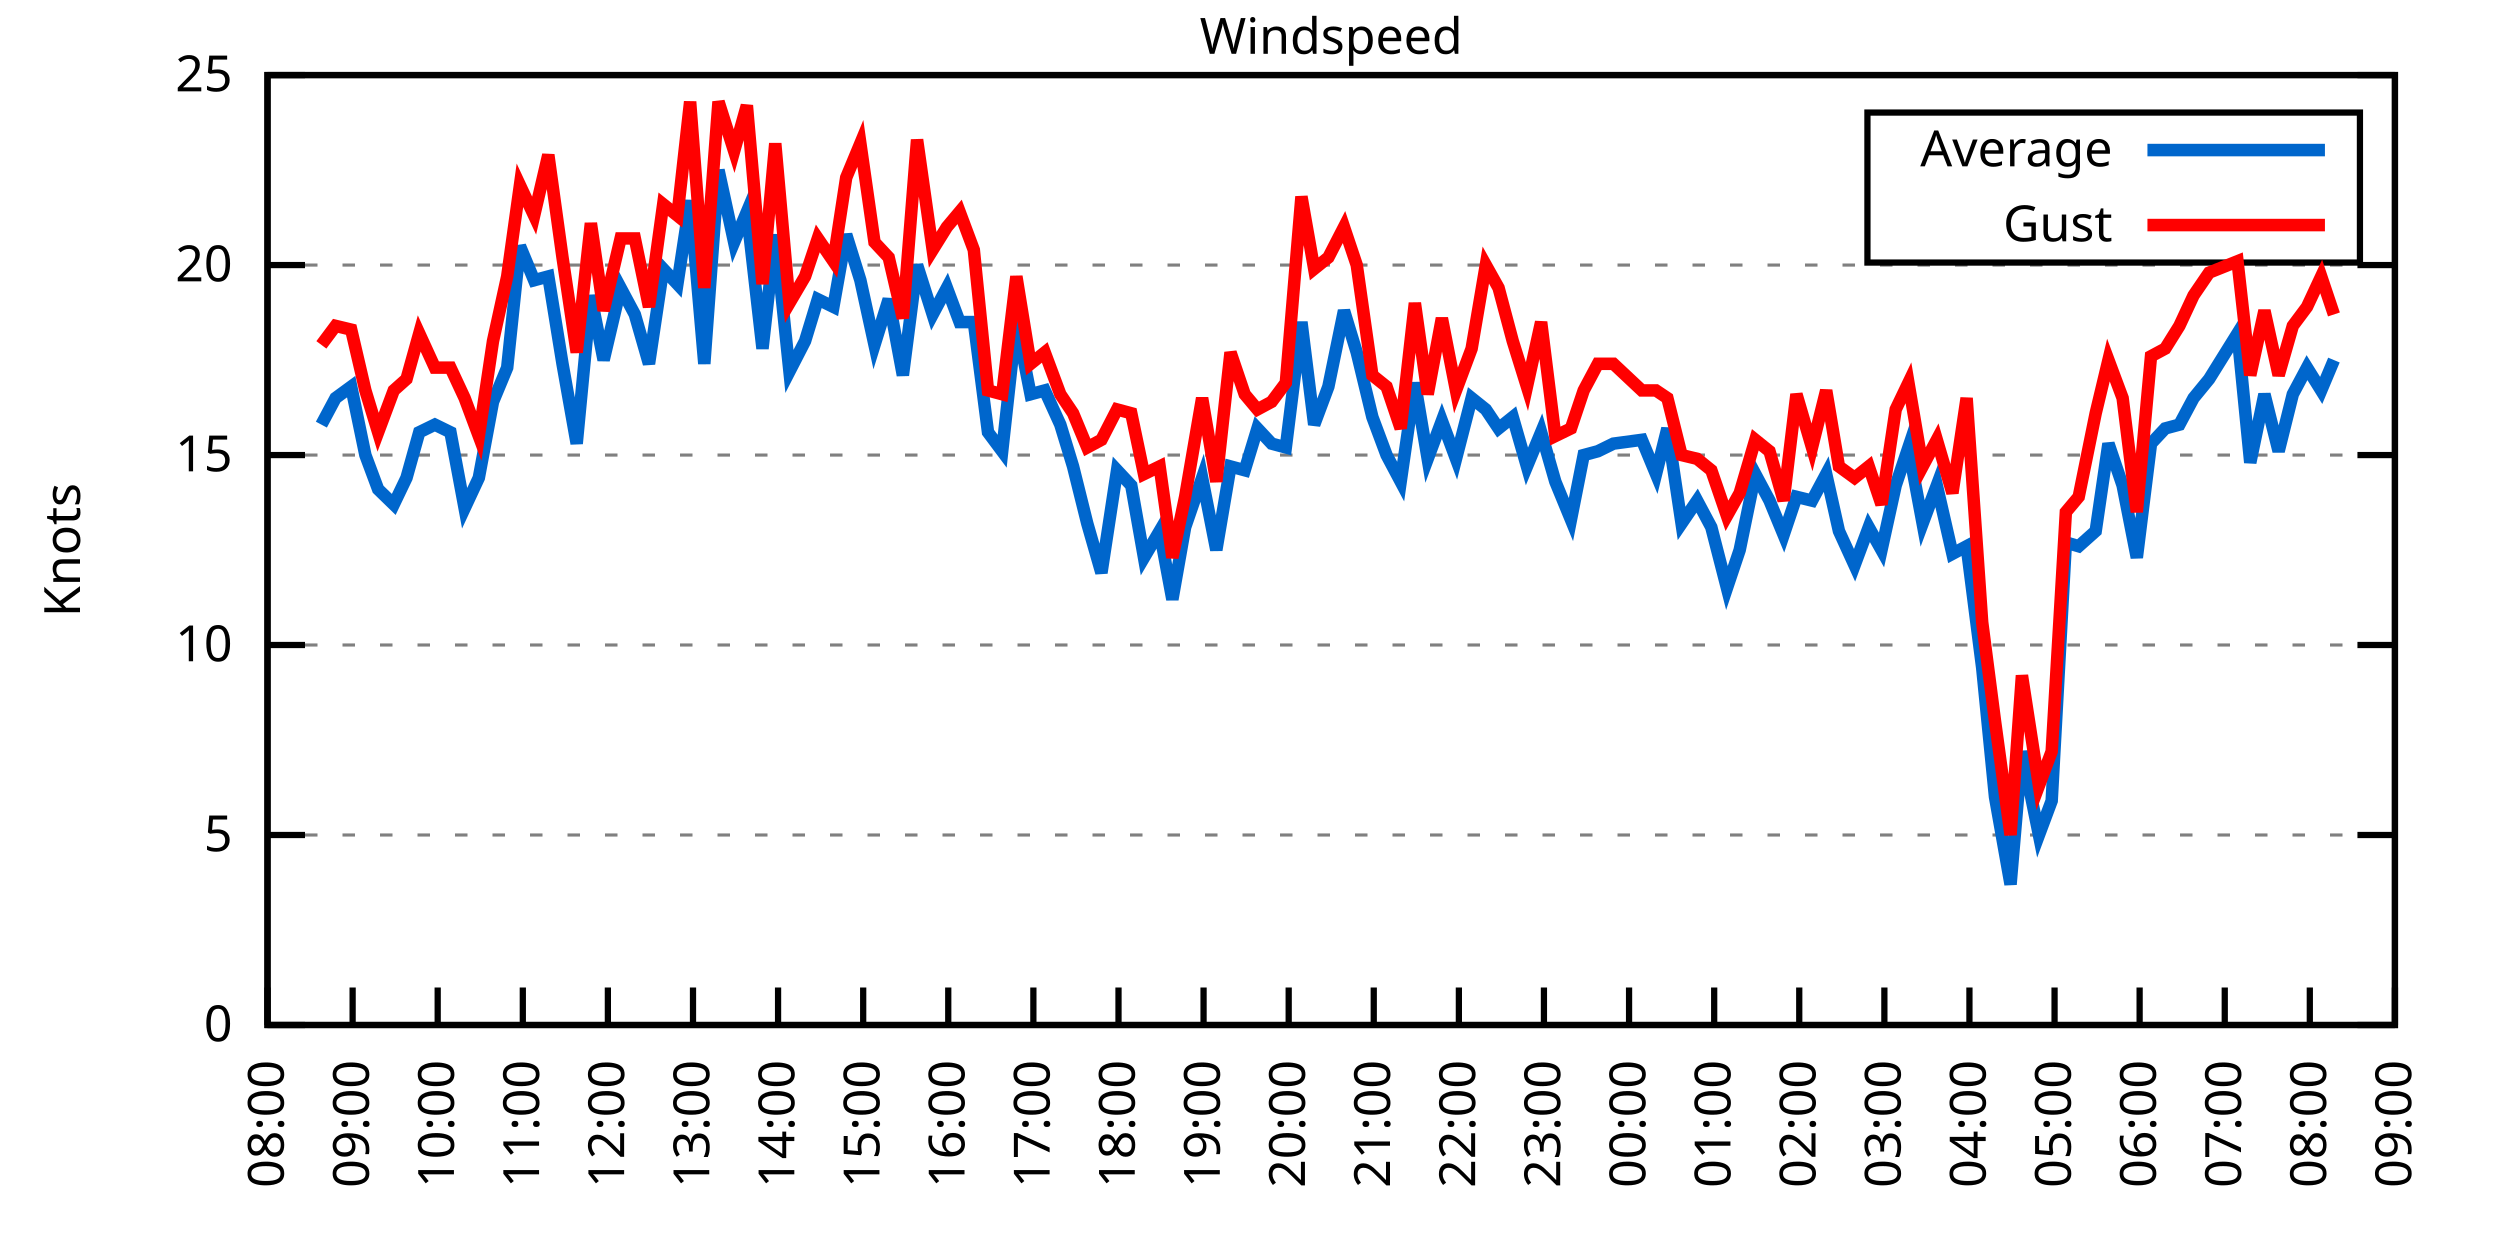
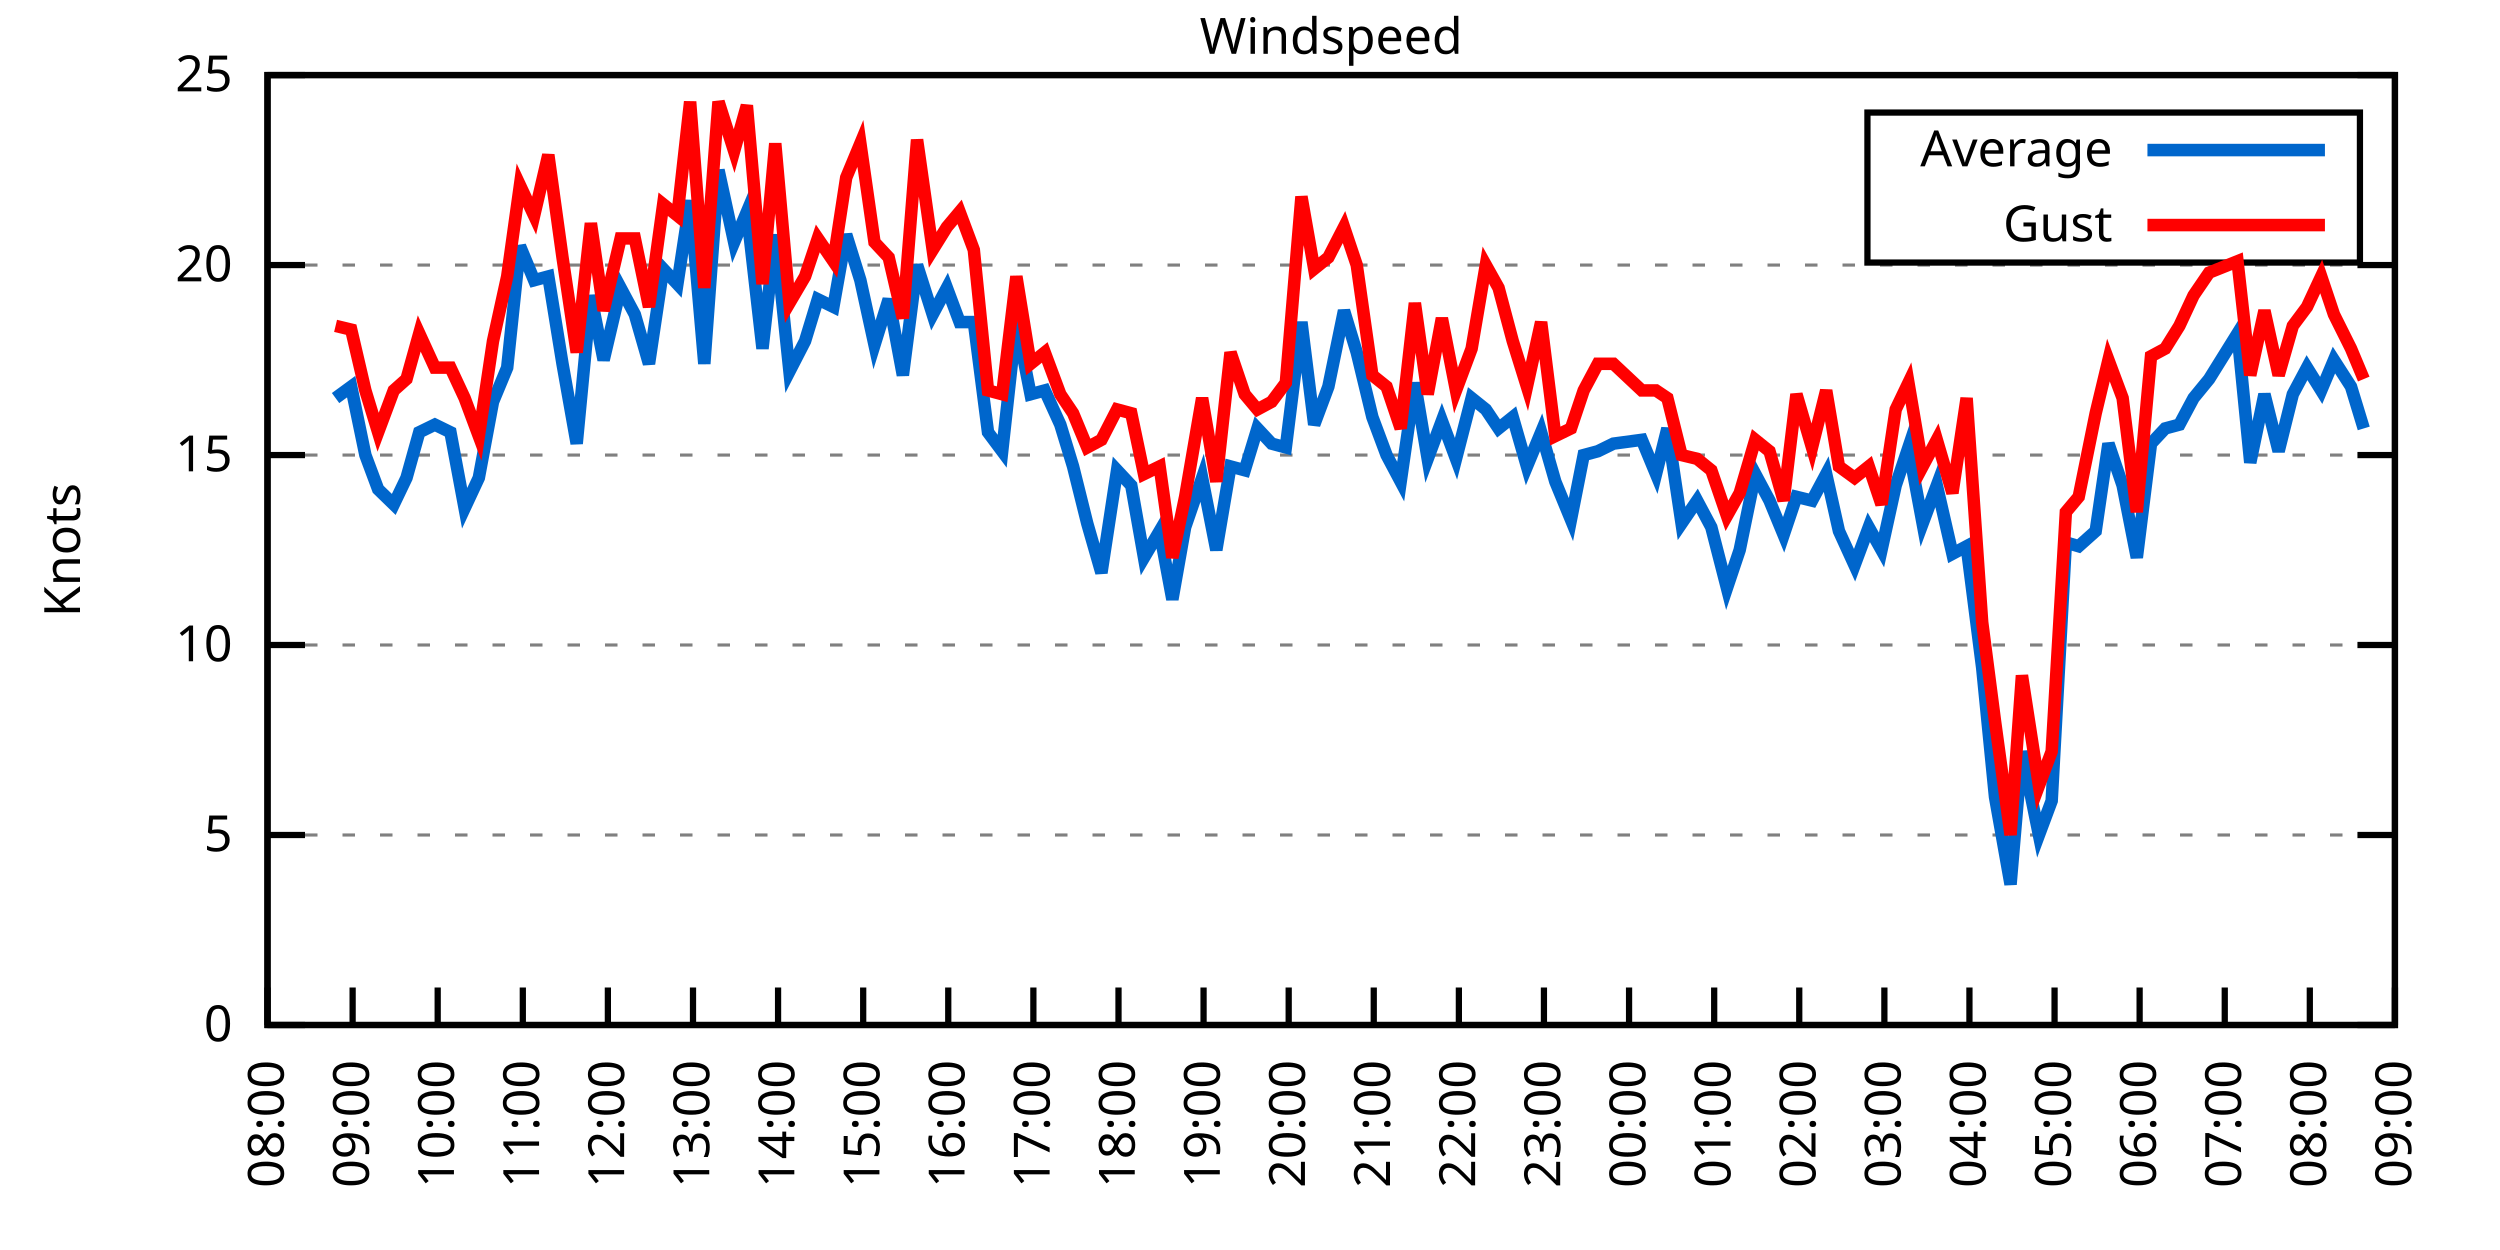
<svg xmlns="http://www.w3.org/2000/svg" xmlns:xlink="http://www.w3.org/1999/xlink" width="400" height="200" viewBox="0 0 400 200">
  <g id="gnuplot_canvas">
    <rect x="0" y="0" width="400" height="200" fill="none" />
    <defs>
      <circle id="gpDot" r="0.5" stroke-width="0.5" stroke="currentColor" />
      <path id="gpPt0" stroke-width="0.333" stroke="currentColor" d="M-1,0 h2 M0,-1 v2" />
      <path id="gpPt1" stroke-width="0.333" stroke="currentColor" d="M-1,-1 L1,1 M1,-1 L-1,1" />
      <path id="gpPt2" stroke-width="0.333" stroke="currentColor" d="M-1,0 L1,0 M0,-1 L0,1 M-1,-1 L1,1 M-1,1 L1,-1" />
      <rect id="gpPt3" stroke-width="0.333" stroke="currentColor" x="-1" y="-1" width="2" height="2" />
      <rect id="gpPt4" stroke-width="0.333" stroke="currentColor" fill="currentColor" x="-1" y="-1" width="2" height="2" />
      <circle id="gpPt5" stroke-width="0.333" stroke="currentColor" cx="0" cy="0" r="1" />
      <use xlink:href="#gpPt5" id="gpPt6" fill="currentColor" stroke="none" />
      <path id="gpPt7" stroke-width="0.333" stroke="currentColor" d="M0,-1.33 L-1.33,0.67 L1.33,0.67 z" />
      <use xlink:href="#gpPt7" id="gpPt8" fill="currentColor" stroke="none" />
      <use xlink:href="#gpPt7" id="gpPt9" stroke="currentColor" transform="rotate(180)" />
      <use xlink:href="#gpPt9" id="gpPt10" fill="currentColor" stroke="none" />
      <use xlink:href="#gpPt3" id="gpPt11" stroke="currentColor" transform="rotate(45)" />
      <use xlink:href="#gpPt11" id="gpPt12" fill="currentColor" stroke="none" />
      <path id="gpPt13" stroke-width="0.333" stroke="currentColor" d="M0,1.330 L1.265,0.411 L0.782,-1.067 L-0.782,-1.076 L-1.265,0.411 z" />
      <use xlink:href="#gpPt13" id="gpPt14" fill="currentColor" stroke="none" />
      <filter id="textbox" filterUnits="objectBoundingBox" x="0" y="0" height="1" width="1">
        <feFlood flood-color="white" flood-opacity="1" result="bgnd" />
        <feComposite in="SourceGraphic" in2="bgnd" operator="atop" />
      </filter>
      <filter id="greybox" filterUnits="objectBoundingBox" x="0" y="0" height="1" width="1">
        <feFlood flood-color="lightgrey" flood-opacity="1" result="grey" />
        <feComposite in="SourceGraphic" in2="grey" operator="atop" />
      </filter>
    </defs>
    <g fill="none" color="white" stroke="currentColor" stroke-width="1.00" stroke-linecap="butt" stroke-linejoin="miter">
</g>
    <g fill="none" color="black" stroke="currentColor" stroke-width="1.00" stroke-linecap="butt" stroke-linejoin="miter">
      <g stroke="none" shape-rendering="crispEdges">
        <polygon fill="rgb(255, 255, 255)" points="42.80,164.00 383.18,164.00 383.18,12.02 42.80,12.02 " />
      </g>
    </g>
    <g fill="none" color="black" stroke="currentColor" stroke-width="1.00" stroke-linecap="butt" stroke-linejoin="miter">
</g>
    <g fill="none" color="black" stroke="black" stroke-width="0.50" stroke-linecap="butt" stroke-linejoin="miter">
</g>
    <g fill="none" color="gray" stroke="currentColor" stroke-width="0.50" stroke-linecap="butt" stroke-linejoin="miter">
      <path stroke="gray" stroke-dasharray="2,4" class="gridline" d="M42.80,164.00 L383.19,164.00  " />
    </g>
    <g fill="none" color="gray" stroke="gray" stroke-width="1.00" stroke-linecap="butt" stroke-linejoin="miter">
</g>
    <g fill="none" color="black" stroke="currentColor" stroke-width="1.00" stroke-linecap="butt" stroke-linejoin="miter">
      <path stroke="black" d="M42.80,164.00 L48.80,164.00 M383.19,164.00 L377.19,164.00  " />
      <g transform="translate(37.20,166.60)" stroke="none" fill="black" font-family="Sans" font-size="8.00" text-anchor="end">
        <text>
          <tspan font-family="Sans"> 0</tspan>
        </text>
      </g>
    </g>
    <g fill="none" color="black" stroke="currentColor" stroke-width="1.00" stroke-linecap="butt" stroke-linejoin="miter">
</g>
    <g fill="none" color="black" stroke="black" stroke-width="0.50" stroke-linecap="butt" stroke-linejoin="miter">
</g>
    <g fill="none" color="gray" stroke="currentColor" stroke-width="0.50" stroke-linecap="butt" stroke-linejoin="miter">
      <path stroke="gray" stroke-dasharray="2,4" class="gridline" d="M42.80,133.60 L383.19,133.60  " />
    </g>
    <g fill="none" color="gray" stroke="gray" stroke-width="1.00" stroke-linecap="butt" stroke-linejoin="miter">
</g>
    <g fill="none" color="black" stroke="currentColor" stroke-width="1.00" stroke-linecap="butt" stroke-linejoin="miter">
      <path stroke="black" d="M42.80,133.60 L48.80,133.60 M383.19,133.60 L377.19,133.60  " />
      <g transform="translate(37.20,136.20)" stroke="none" fill="black" font-family="Sans" font-size="8.00" text-anchor="end">
        <text>
          <tspan font-family="Sans"> 5</tspan>
        </text>
      </g>
    </g>
    <g fill="none" color="black" stroke="currentColor" stroke-width="1.00" stroke-linecap="butt" stroke-linejoin="miter">
</g>
    <g fill="none" color="black" stroke="black" stroke-width="0.50" stroke-linecap="butt" stroke-linejoin="miter">
</g>
    <g fill="none" color="gray" stroke="currentColor" stroke-width="0.50" stroke-linecap="butt" stroke-linejoin="miter">
      <path stroke="gray" stroke-dasharray="2,4" class="gridline" d="M42.80,103.20 L383.19,103.20  " />
    </g>
    <g fill="none" color="gray" stroke="gray" stroke-width="1.00" stroke-linecap="butt" stroke-linejoin="miter">
</g>
    <g fill="none" color="black" stroke="currentColor" stroke-width="1.00" stroke-linecap="butt" stroke-linejoin="miter">
      <path stroke="black" d="M42.80,103.20 L48.80,103.20 M383.19,103.20 L377.19,103.20  " />
      <g transform="translate(37.20,105.80)" stroke="none" fill="black" font-family="Sans" font-size="8.00" text-anchor="end">
        <text>
          <tspan font-family="Sans"> 10</tspan>
        </text>
      </g>
    </g>
    <g fill="none" color="black" stroke="currentColor" stroke-width="1.00" stroke-linecap="butt" stroke-linejoin="miter">
</g>
    <g fill="none" color="black" stroke="black" stroke-width="0.50" stroke-linecap="butt" stroke-linejoin="miter">
</g>
    <g fill="none" color="gray" stroke="currentColor" stroke-width="0.50" stroke-linecap="butt" stroke-linejoin="miter">
      <path stroke="gray" stroke-dasharray="2,4" class="gridline" d="M42.80,72.81 L383.19,72.81  " />
    </g>
    <g fill="none" color="gray" stroke="gray" stroke-width="1.00" stroke-linecap="butt" stroke-linejoin="miter">
</g>
    <g fill="none" color="black" stroke="currentColor" stroke-width="1.00" stroke-linecap="butt" stroke-linejoin="miter">
      <path stroke="black" d="M42.80,72.81 L48.80,72.81 M383.19,72.81 L377.19,72.81  " />
      <g transform="translate(37.20,75.41)" stroke="none" fill="black" font-family="Sans" font-size="8.00" text-anchor="end">
        <text>
          <tspan font-family="Sans"> 15</tspan>
        </text>
      </g>
    </g>
    <g fill="none" color="black" stroke="currentColor" stroke-width="1.00" stroke-linecap="butt" stroke-linejoin="miter">
</g>
    <g fill="none" color="black" stroke="black" stroke-width="0.50" stroke-linecap="butt" stroke-linejoin="miter">
</g>
    <g fill="none" color="gray" stroke="currentColor" stroke-width="0.50" stroke-linecap="butt" stroke-linejoin="miter">
      <path stroke="gray" stroke-dasharray="2,4" class="gridline" d="M42.80,42.41 L383.19,42.41  " />
    </g>
    <g fill="none" color="gray" stroke="gray" stroke-width="1.00" stroke-linecap="butt" stroke-linejoin="miter">
</g>
    <g fill="none" color="black" stroke="currentColor" stroke-width="1.00" stroke-linecap="butt" stroke-linejoin="miter">
      <path stroke="black" d="M42.80,42.41 L48.80,42.41 M383.19,42.41 L377.19,42.41  " />
      <g transform="translate(37.20,45.01)" stroke="none" fill="black" font-family="Sans" font-size="8.00" text-anchor="end">
        <text>
          <tspan font-family="Sans"> 20</tspan>
        </text>
      </g>
    </g>
    <g fill="none" color="black" stroke="currentColor" stroke-width="1.00" stroke-linecap="butt" stroke-linejoin="miter">
</g>
    <g fill="none" color="black" stroke="black" stroke-width="0.50" stroke-linecap="butt" stroke-linejoin="miter">
</g>
    <g fill="none" color="gray" stroke="currentColor" stroke-width="0.50" stroke-linecap="butt" stroke-linejoin="miter">
      <path stroke="gray" stroke-dasharray="2,4" class="gridline" d="M42.80,12.01 L383.19,12.01  " />
    </g>
    <g fill="none" color="gray" stroke="gray" stroke-width="1.00" stroke-linecap="butt" stroke-linejoin="miter">
</g>
    <g fill="none" color="black" stroke="currentColor" stroke-width="1.00" stroke-linecap="butt" stroke-linejoin="miter">
      <path stroke="black" d="M42.80,12.01 L48.80,12.01 M383.19,12.01 L377.19,12.01  " />
      <g transform="translate(37.20,14.61)" stroke="none" fill="black" font-family="Sans" font-size="8.00" text-anchor="end">
        <text>
          <tspan font-family="Sans"> 25</tspan>
        </text>
      </g>
    </g>
    <g fill="none" color="black" stroke="currentColor" stroke-width="1.00" stroke-linecap="butt" stroke-linejoin="miter">
      <path stroke="black" d="M42.80,164.00 L42.80,158.00  " />
      <g transform="translate(45.40,169.60) rotate(270.00)" stroke="none" fill="black" font-family="Sans" font-size="8.00" text-anchor="end">
        <text>
          <tspan font-family="Sans">08:00</tspan>
        </text>
      </g>
    </g>
    <g fill="none" color="black" stroke="currentColor" stroke-width="1.00" stroke-linecap="butt" stroke-linejoin="miter">
      <path stroke="black" d="M56.42,164.00 L56.42,158.00  " />
      <g transform="translate(59.02,169.60) rotate(270.00)" stroke="none" fill="black" font-family="Sans" font-size="8.00" text-anchor="end">
        <text>
          <tspan font-family="Sans">09:00</tspan>
        </text>
      </g>
    </g>
    <g fill="none" color="black" stroke="currentColor" stroke-width="1.00" stroke-linecap="butt" stroke-linejoin="miter">
      <path stroke="black" d="M70.03,164.00 L70.03,158.00  " />
      <g transform="translate(72.63,169.60) rotate(270.00)" stroke="none" fill="black" font-family="Sans" font-size="8.00" text-anchor="end">
        <text>
          <tspan font-family="Sans">10:00</tspan>
        </text>
      </g>
    </g>
    <g fill="none" color="black" stroke="currentColor" stroke-width="1.00" stroke-linecap="butt" stroke-linejoin="miter">
      <path stroke="black" d="M83.65,164.00 L83.65,158.00  " />
      <g transform="translate(86.25,169.60) rotate(270.00)" stroke="none" fill="black" font-family="Sans" font-size="8.00" text-anchor="end">
        <text>
          <tspan font-family="Sans">11:00</tspan>
        </text>
      </g>
    </g>
    <g fill="none" color="black" stroke="currentColor" stroke-width="1.00" stroke-linecap="butt" stroke-linejoin="miter">
      <path stroke="black" d="M97.26,164.00 L97.26,158.00  " />
      <g transform="translate(99.86,169.60) rotate(270.00)" stroke="none" fill="black" font-family="Sans" font-size="8.00" text-anchor="end">
        <text>
          <tspan font-family="Sans">12:00</tspan>
        </text>
      </g>
    </g>
    <g fill="none" color="black" stroke="currentColor" stroke-width="1.00" stroke-linecap="butt" stroke-linejoin="miter">
      <path stroke="black" d="M110.88,164.00 L110.88,158.00  " />
      <g transform="translate(113.48,169.60) rotate(270.00)" stroke="none" fill="black" font-family="Sans" font-size="8.00" text-anchor="end">
        <text>
          <tspan font-family="Sans">13:00</tspan>
        </text>
      </g>
    </g>
    <g fill="none" color="black" stroke="currentColor" stroke-width="1.00" stroke-linecap="butt" stroke-linejoin="miter">
      <path stroke="black" d="M124.49,164.00 L124.49,158.00  " />
      <g transform="translate(127.09,169.60) rotate(270.00)" stroke="none" fill="black" font-family="Sans" font-size="8.00" text-anchor="end">
        <text>
          <tspan font-family="Sans">14:00</tspan>
        </text>
      </g>
    </g>
    <g fill="none" color="black" stroke="currentColor" stroke-width="1.00" stroke-linecap="butt" stroke-linejoin="miter">
      <path stroke="black" d="M138.11,164.00 L138.11,158.00  " />
      <g transform="translate(140.71,169.60) rotate(270.00)" stroke="none" fill="black" font-family="Sans" font-size="8.00" text-anchor="end">
        <text>
          <tspan font-family="Sans">15:00</tspan>
        </text>
      </g>
    </g>
    <g fill="none" color="black" stroke="currentColor" stroke-width="1.00" stroke-linecap="butt" stroke-linejoin="miter">
      <path stroke="black" d="M151.72,164.00 L151.72,158.00  " />
      <g transform="translate(154.32,169.60) rotate(270.00)" stroke="none" fill="black" font-family="Sans" font-size="8.00" text-anchor="end">
        <text>
          <tspan font-family="Sans">16:00</tspan>
        </text>
      </g>
    </g>
    <g fill="none" color="black" stroke="currentColor" stroke-width="1.00" stroke-linecap="butt" stroke-linejoin="miter">
      <path stroke="black" d="M165.34,164.00 L165.34,158.00  " />
      <g transform="translate(167.94,169.60) rotate(270.00)" stroke="none" fill="black" font-family="Sans" font-size="8.00" text-anchor="end">
        <text>
          <tspan font-family="Sans">17:00</tspan>
        </text>
      </g>
    </g>
    <g fill="none" color="black" stroke="currentColor" stroke-width="1.00" stroke-linecap="butt" stroke-linejoin="miter">
      <path stroke="black" d="M178.96,164.00 L178.96,158.00  " />
      <g transform="translate(181.56,169.60) rotate(270.00)" stroke="none" fill="black" font-family="Sans" font-size="8.00" text-anchor="end">
        <text>
          <tspan font-family="Sans">18:00</tspan>
        </text>
      </g>
    </g>
    <g fill="none" color="black" stroke="currentColor" stroke-width="1.00" stroke-linecap="butt" stroke-linejoin="miter">
      <path stroke="black" d="M192.57,164.00 L192.57,158.00  " />
      <g transform="translate(195.17,169.60) rotate(270.00)" stroke="none" fill="black" font-family="Sans" font-size="8.00" text-anchor="end">
        <text>
          <tspan font-family="Sans">19:00</tspan>
        </text>
      </g>
    </g>
    <g fill="none" color="black" stroke="currentColor" stroke-width="1.00" stroke-linecap="butt" stroke-linejoin="miter">
      <path stroke="black" d="M206.19,164.00 L206.19,158.00  " />
      <g transform="translate(208.79,169.60) rotate(270.00)" stroke="none" fill="black" font-family="Sans" font-size="8.00" text-anchor="end">
        <text>
          <tspan font-family="Sans">20:00</tspan>
        </text>
      </g>
    </g>
    <g fill="none" color="black" stroke="currentColor" stroke-width="1.00" stroke-linecap="butt" stroke-linejoin="miter">
      <path stroke="black" d="M219.80,164.00 L219.80,158.00  " />
      <g transform="translate(222.40,169.60) rotate(270.00)" stroke="none" fill="black" font-family="Sans" font-size="8.00" text-anchor="end">
        <text>
          <tspan font-family="Sans">21:00</tspan>
        </text>
      </g>
    </g>
    <g fill="none" color="black" stroke="currentColor" stroke-width="1.00" stroke-linecap="butt" stroke-linejoin="miter">
      <path stroke="black" d="M233.42,164.00 L233.42,158.00  " />
      <g transform="translate(236.02,169.60) rotate(270.00)" stroke="none" fill="black" font-family="Sans" font-size="8.00" text-anchor="end">
        <text>
          <tspan font-family="Sans">22:00</tspan>
        </text>
      </g>
    </g>
    <g fill="none" color="black" stroke="currentColor" stroke-width="1.00" stroke-linecap="butt" stroke-linejoin="miter">
      <path stroke="black" d="M247.03,164.00 L247.03,158.00  " />
      <g transform="translate(249.63,169.60) rotate(270.00)" stroke="none" fill="black" font-family="Sans" font-size="8.00" text-anchor="end">
        <text>
          <tspan font-family="Sans">23:00</tspan>
        </text>
      </g>
    </g>
    <g fill="none" color="black" stroke="currentColor" stroke-width="1.00" stroke-linecap="butt" stroke-linejoin="miter">
      <path stroke="black" d="M260.65,164.00 L260.65,158.00  " />
      <g transform="translate(263.25,169.60) rotate(270.00)" stroke="none" fill="black" font-family="Sans" font-size="8.00" text-anchor="end">
        <text>
          <tspan font-family="Sans">00:00</tspan>
        </text>
      </g>
    </g>
    <g fill="none" color="black" stroke="currentColor" stroke-width="1.00" stroke-linecap="butt" stroke-linejoin="miter">
      <path stroke="black" d="M274.27,164.00 L274.27,158.00  " />
      <g transform="translate(276.87,169.60) rotate(270.00)" stroke="none" fill="black" font-family="Sans" font-size="8.00" text-anchor="end">
        <text>
          <tspan font-family="Sans">01:00</tspan>
        </text>
      </g>
    </g>
    <g fill="none" color="black" stroke="currentColor" stroke-width="1.00" stroke-linecap="butt" stroke-linejoin="miter">
      <path stroke="black" d="M287.88,164.00 L287.88,158.00  " />
      <g transform="translate(290.48,169.60) rotate(270.00)" stroke="none" fill="black" font-family="Sans" font-size="8.00" text-anchor="end">
        <text>
          <tspan font-family="Sans">02:00</tspan>
        </text>
      </g>
    </g>
    <g fill="none" color="black" stroke="currentColor" stroke-width="1.00" stroke-linecap="butt" stroke-linejoin="miter">
      <path stroke="black" d="M301.50,164.00 L301.50,158.00  " />
      <g transform="translate(304.10,169.60) rotate(270.00)" stroke="none" fill="black" font-family="Sans" font-size="8.00" text-anchor="end">
        <text>
          <tspan font-family="Sans">03:00</tspan>
        </text>
      </g>
    </g>
    <g fill="none" color="black" stroke="currentColor" stroke-width="1.00" stroke-linecap="butt" stroke-linejoin="miter">
      <path stroke="black" d="M315.11,164.00 L315.11,158.00  " />
      <g transform="translate(317.71,169.60) rotate(270.00)" stroke="none" fill="black" font-family="Sans" font-size="8.00" text-anchor="end">
        <text>
          <tspan font-family="Sans">04:00</tspan>
        </text>
      </g>
    </g>
    <g fill="none" color="black" stroke="currentColor" stroke-width="1.00" stroke-linecap="butt" stroke-linejoin="miter">
      <path stroke="black" d="M328.73,164.00 L328.73,158.00  " />
      <g transform="translate(331.33,169.60) rotate(270.00)" stroke="none" fill="black" font-family="Sans" font-size="8.00" text-anchor="end">
        <text>
          <tspan font-family="Sans">05:00</tspan>
        </text>
      </g>
    </g>
    <g fill="none" color="black" stroke="currentColor" stroke-width="1.00" stroke-linecap="butt" stroke-linejoin="miter">
      <path stroke="black" d="M342.34,164.00 L342.34,158.00  " />
      <g transform="translate(344.94,169.60) rotate(270.00)" stroke="none" fill="black" font-family="Sans" font-size="8.00" text-anchor="end">
        <text>
          <tspan font-family="Sans">06:00</tspan>
        </text>
      </g>
    </g>
    <g fill="none" color="black" stroke="currentColor" stroke-width="1.00" stroke-linecap="butt" stroke-linejoin="miter">
      <path stroke="black" d="M355.96,164.00 L355.96,158.00  " />
      <g transform="translate(358.56,169.60) rotate(270.00)" stroke="none" fill="black" font-family="Sans" font-size="8.00" text-anchor="end">
        <text>
          <tspan font-family="Sans">07:00</tspan>
        </text>
      </g>
    </g>
    <g fill="none" color="black" stroke="currentColor" stroke-width="1.00" stroke-linecap="butt" stroke-linejoin="miter">
      <path stroke="black" d="M369.57,164.00 L369.57,158.00  " />
      <g transform="translate(372.17,169.60) rotate(270.00)" stroke="none" fill="black" font-family="Sans" font-size="8.00" text-anchor="end">
        <text>
          <tspan font-family="Sans">08:00</tspan>
        </text>
      </g>
    </g>
    <g fill="none" color="black" stroke="currentColor" stroke-width="1.00" stroke-linecap="butt" stroke-linejoin="miter">
      <path stroke="black" d="M383.19,164.00 L383.19,158.00  " />
      <g transform="translate(385.79,169.60) rotate(270.00)" stroke="none" fill="black" font-family="Sans" font-size="8.00" text-anchor="end">
        <text>
          <tspan font-family="Sans">09:00</tspan>
        </text>
      </g>
    </g>
    <g fill="none" color="black" stroke="currentColor" stroke-width="1.00" stroke-linecap="butt" stroke-linejoin="miter">
</g>
    <g fill="none" color="black" stroke="currentColor" stroke-width="1.00" stroke-linecap="butt" stroke-linejoin="miter">
      <path stroke="black" d="M42.80,12.01 L42.80,164.00 L383.19,164.00 L383.19,12.01 L42.80,12.01 Z  " />
    </g>
    <g fill="none" color="black" stroke="currentColor" stroke-width="1.00" stroke-linecap="butt" stroke-linejoin="miter">
</g>
    <g fill="none" color="black" stroke="currentColor" stroke-width="1.00" stroke-linecap="butt" stroke-linejoin="miter">
      <path stroke="black" d="M298.79,42.01 L298.79,18.01 L377.59,18.01 L377.59,42.01 L298.79,42.01 Z  " />
    </g>
    <g id="Windspeed_plot_1">
      <g fill="none" color="white" stroke="black" stroke-width="2.00" stroke-linecap="butt" stroke-linejoin="miter">
</g>
      <g fill="none" color="black" stroke="currentColor" stroke-width="2.00" stroke-linecap="butt" stroke-linejoin="miter">
        <g transform="translate(337.99,26.61)" stroke="none" fill="black" font-family="Sans" font-size="8.00" text-anchor="end">
          <text>
            <tspan font-family="Sans">Average</tspan>
          </text>
        </g>
      </g>
      <g fill="none" color="black" stroke="currentColor" stroke-width="2.00" stroke-linecap="butt" stroke-linejoin="miter">
-         <path stroke="rgb(  0, 102, 204)" d="M343.59,24.01 L371.99,24.01 M51.42,67.94 L53.69,63.69 L56.19,61.86 L58.46,72.81 L60.50,78.28 L63.00,80.71   L65.04,76.45 L67.08,69.16 L69.58,67.94 L72.07,69.16 L74.34,81.32 L76.61,76.45 L78.88,64.29 L81.15,58.82   L83.19,39.37 L85.46,44.84 L87.73,44.23 L90.00,58.21 L92.27,70.98 L94.54,47.27 L96.58,57.61 L99.30,46.06   L101.57,50.31 L103.84,58.21 L106.11,43.02 L108.38,45.45 L110.42,32.07 L112.69,58.21 L114.96,27.21 L117.46,38.76   L119.50,33.90 L122.00,55.78 L124.04,37.54 L126.31,59.43 L128.81,54.57 L130.85,47.88 L133.34,49.10 L135.39,37.54   L137.66,44.84 L139.92,55.18 L142.19,47.88 L144.46,60.04 L146.73,42.41 L149.23,50.31 L151.50,46.06 L153.54,51.53   L155.81,51.53 L158.08,69.16 L160.35,72.20 L162.62,51.53 L164.89,63.08 L167.16,62.47 L169.65,67.94 L171.69,74.63   L173.96,83.75 L176.23,91.65 L178.73,75.24 L181.00,77.67 L183.04,89.22 L185.54,84.97 L187.58,95.91 L189.62,84.36   L192.34,76.45 L194.61,88.00 L196.88,74.63 L199.15,75.24 L201.19,68.55 L203.46,70.98 L205.73,71.59 L208.23,51.53   L210.27,67.94 L212.54,61.86 L215.04,49.70 L217.08,56.39 L219.58,66.73 L221.85,72.81 L224.11,77.06 L226.38,61.25   L228.43,73.41 L230.70,67.33 L232.96,73.41 L235.46,63.69 L237.73,65.51 L239.77,68.55 L242.04,66.73 L244.31,74.63   L246.58,69.16 L248.85,77.06 L251.35,83.14 L253.39,72.81 L255.66,72.20 L258.15,70.98 L262.69,70.37 L264.96,75.85   L266.78,68.55 L269.05,83.75 L271.54,80.10 L273.81,84.36 L276.31,94.08 L278.35,88.00 L280.85,75.85 L283.12,80.10   L285.38,85.57 L287.43,79.49 L289.92,80.10 L292.19,75.85 L294.23,84.97 L296.73,90.44 L299.00,84.36 L301.04,88.00   L303.31,77.67 L305.35,71.59 L307.62,83.75 L309.89,77.67 L312.39,88.61 L314.66,87.40 L317.15,106.85 L319.20,127.52   L321.69,141.51 L323.51,120.23 L326.23,133.60 L328.27,128.13 L330.54,86.79 L332.59,87.40 L335.31,84.97 L337.35,70.98   L339.62,77.67 L341.89,89.22 L344.16,70.98 L346.43,68.55 L348.70,67.94 L350.97,63.69 L353.46,60.65 L358.00,53.35   L360.04,74.02 L362.31,63.08 L364.58,72.20 L366.85,63.08 L369.12,58.82 L371.39,62.47 L373.43,57.61  " />
+         <path stroke="rgb(  0, 102, 204)" d="M343.59,24.01 L371.99,24.01 M53.69,63.69 L56.19,61.86 L58.46,72.81 L60.50,78.28 L63.00,80.71 L65.04,76.45   L67.08,69.16 L69.58,67.94 L72.07,69.16 L74.34,81.32 L76.61,76.45 L78.88,64.29 L81.15,58.82 L83.19,39.37   L85.46,44.84 L87.73,44.23 L90.00,58.21 L92.27,70.98 L94.54,47.27 L96.58,57.61 L99.30,46.06 L101.57,50.31   L103.84,58.21 L106.11,43.02 L108.38,45.45 L110.42,32.07 L112.69,58.21 L114.96,27.21 L117.46,38.76 L119.50,33.90   L122.00,55.78 L124.04,37.54 L126.31,59.43 L128.81,54.57 L130.85,47.88 L133.34,49.10 L135.39,37.54 L137.66,44.84   L139.92,55.18 L142.19,47.88 L144.46,60.04 L146.73,42.41 L149.23,50.31 L151.50,46.06 L153.54,51.53 L155.81,51.53   L158.08,69.16 L160.35,72.20 L162.62,51.53 L164.89,63.08 L167.16,62.47 L169.65,67.94 L171.69,74.63 L173.96,83.75   L176.23,91.65 L178.73,75.24 L181.00,77.67 L183.04,89.22 L185.54,84.97 L187.58,95.91 L189.62,84.36 L192.34,76.45   L194.61,88.00 L196.88,74.63 L199.15,75.24 L201.19,68.55 L203.46,70.98 L205.73,71.59 L208.23,51.53 L210.27,67.94   L212.54,61.86 L215.04,49.70 L217.08,56.39 L219.58,66.73 L221.85,72.81 L224.11,77.06 L226.38,61.25 L228.43,73.41   L230.70,67.33 L232.96,73.41 L235.46,63.69 L237.73,65.51 L239.77,68.55 L242.04,66.73 L244.31,74.63 L246.58,69.16   L248.85,77.06 L251.35,83.14 L253.39,72.81 L255.66,72.20 L258.15,70.98 L262.69,70.37 L264.96,75.85 L266.78,68.55   L269.05,83.75 L271.54,80.10 L273.81,84.36 L276.31,94.08 L278.35,88.00 L280.85,75.85 L283.12,80.10 L285.38,85.57   L287.43,79.49 L289.92,80.10 L292.19,75.85 L294.23,84.97 L296.73,90.44 L299.00,84.36 L301.04,88.00 L303.31,77.67   L305.35,71.59 L307.62,83.75 L309.89,77.67 L312.39,88.61 L314.66,87.40 L317.15,106.85 L319.20,127.52 L321.69,141.51   L323.51,120.23 L326.23,133.60 L328.27,128.13 L330.54,86.79 L332.59,87.40 L335.31,84.97 L337.35,70.98 L339.62,77.67   L341.89,89.22 L344.16,70.98 L346.43,68.55 L348.70,67.94 L350.97,63.69 L353.46,60.65 L358.00,53.35 L360.04,74.02   L362.31,63.08 L364.58,72.20 L366.85,63.08 L369.12,58.82 L371.39,62.47 L373.43,57.61 L376.16,61.86 L378.20,68.55    " />
      </g>
    </g>
    <g id="Windspeed_plot_2">
      <g fill="none" color="black" stroke="currentColor" stroke-width="2.00" stroke-linecap="butt" stroke-linejoin="miter">
        <g transform="translate(337.99,38.61)" stroke="none" fill="black" font-family="Sans" font-size="8.00" text-anchor="end">
          <text>
            <tspan font-family="Sans">Gust</tspan>
          </text>
        </g>
      </g>
      <g fill="none" color="black" stroke="currentColor" stroke-width="2.00" stroke-linecap="butt" stroke-linejoin="miter">
-         <path stroke="rgb(255,   0,   0)" d="M343.59,36.01 L371.99,36.01 M51.42,55.18 L53.69,52.14 L56.19,52.74 L58.46,62.47 L60.50,69.16 L63.00,62.47   L65.04,60.65 L67.08,53.35 L69.58,58.82 L72.07,58.82 L74.34,63.69 L76.61,69.77 L78.88,54.57 L81.15,44.23   L83.19,29.64 L85.46,34.50 L87.73,24.78 L90.00,41.19 L92.27,56.39 L94.54,35.72 L96.58,49.70 L99.30,38.15   L101.57,38.15 L103.84,49.10 L106.11,32.68 L108.38,34.50 L110.42,16.27 L112.69,46.06 L114.96,16.27 L117.46,24.17   L119.50,16.87 L122.00,45.45 L124.04,22.95 L126.31,48.49 L128.81,44.23 L130.85,38.15 L133.34,41.80 L135.39,28.42   L137.66,22.95 L139.92,38.76 L142.19,41.19 L144.46,50.92 L146.73,22.35 L149.23,39.98 L151.50,36.33 L153.54,33.90   L155.81,39.98 L158.08,62.47 L160.35,63.08 L162.62,44.23 L164.89,58.21 L167.16,56.39 L169.65,63.08 L171.69,66.12   L173.96,71.59 L176.23,70.37 L178.73,65.51 L181.00,66.12 L183.04,75.85 L185.54,74.63 L187.58,89.22 L189.62,79.49   L192.34,63.69 L194.61,77.06 L196.88,56.39 L199.15,63.08 L201.19,65.51 L203.46,64.29 L205.73,61.25 L208.23,31.46   L210.27,43.02 L212.54,41.19 L215.04,36.33 L217.08,42.41 L219.58,60.04 L221.85,61.86 L224.11,68.55 L226.38,48.49   L228.43,63.08 L230.70,50.92 L232.96,62.47 L235.46,55.78 L237.73,42.41 L239.77,46.06 L242.04,54.57 L244.31,61.86   L246.58,51.53 L248.85,69.77 L251.35,68.55 L253.39,62.47 L255.66,58.21 L258.15,58.21 L262.69,62.47 L264.96,62.47   L266.78,63.69 L269.05,72.81 L271.54,73.41 L273.81,75.24 L276.31,82.53 L278.35,78.89 L280.85,70.37 L283.12,72.20   L285.38,80.10 L287.43,63.08 L289.92,71.59 L292.19,62.47 L294.23,74.63 L296.73,76.45 L299.00,74.63 L301.04,80.71   L303.31,65.51 L305.35,61.25 L307.62,74.63 L309.89,70.37 L312.39,78.89 L314.66,63.69 L317.15,99.56 L319.20,115.36   L321.69,133.60 L323.51,108.07 L326.23,125.70 L328.27,120.23 L330.54,81.93 L332.59,79.49 L335.31,66.12 L337.35,57.61   L339.62,63.69 L341.89,81.93 L344.16,57.00 L346.43,55.78 L348.70,52.14 L350.97,47.27 L353.46,43.62 L358.00,41.80   L360.04,60.04 L362.31,49.70 L364.58,60.04 L366.85,52.14 L369.12,49.10 L371.39,44.23 L373.43,50.31  " />
+         <path stroke="rgb(255,   0,   0)" d="M343.59,36.01 L371.99,36.01 M53.69,52.14 L56.19,52.74 L58.46,62.47 L60.50,69.16 L63.00,62.47 L65.04,60.65   L67.08,53.35 L69.58,58.82 L72.07,58.82 L74.34,63.69 L76.61,69.77 L78.88,54.57 L81.15,44.23 L83.19,29.64   L85.46,34.50 L87.73,24.78 L90.00,41.19 L92.27,56.39 L94.54,35.72 L96.58,49.70 L99.30,38.15 L101.57,38.15   L103.84,49.10 L106.11,32.68 L108.38,34.50 L110.42,16.27 L112.69,46.06 L114.96,16.27 L117.46,24.17 L119.50,16.87   L122.00,45.45 L124.04,22.95 L126.31,48.49 L128.81,44.23 L130.85,38.15 L133.34,41.80 L135.39,28.42 L137.66,22.95   L139.92,38.76 L142.19,41.19 L144.46,50.92 L146.73,22.35 L149.23,39.98 L151.50,36.33 L153.54,33.90 L155.81,39.98   L158.08,62.47 L160.35,63.08 L162.62,44.23 L164.89,58.21 L167.16,56.39 L169.65,63.08 L171.69,66.12 L173.96,71.59   L176.23,70.37 L178.73,65.51 L181.00,66.12 L183.04,75.85 L185.54,74.63 L187.58,89.22 L189.62,79.49 L192.34,63.69   L194.61,77.06 L196.88,56.39 L199.15,63.08 L201.19,65.51 L203.46,64.29 L205.73,61.25 L208.23,31.46 L210.27,43.02   L212.54,41.19 L215.04,36.33 L217.08,42.41 L219.58,60.04 L221.85,61.86 L224.11,68.55 L226.38,48.49 L228.43,63.08   L230.70,50.92 L232.96,62.47 L235.46,55.78 L237.73,42.41 L239.77,46.06 L242.04,54.57 L244.31,61.86 L246.58,51.53   L248.85,69.77 L251.35,68.55 L253.39,62.47 L255.66,58.21 L258.15,58.21 L262.69,62.47 L264.96,62.47 L266.78,63.69   L269.05,72.81 L271.54,73.41 L273.81,75.24 L276.31,82.53 L278.35,78.89 L280.85,70.37 L283.12,72.20 L285.38,80.10   L287.43,63.08 L289.92,71.59 L292.19,62.47 L294.23,74.63 L296.73,76.45 L299.00,74.63 L301.04,80.71 L303.31,65.51   L305.35,61.25 L307.62,74.63 L309.89,70.37 L312.39,78.89 L314.66,63.69 L317.15,99.56 L319.20,115.36 L321.69,133.60   L323.51,108.07 L326.23,125.70 L328.27,120.23 L330.54,81.93 L332.59,79.49 L335.31,66.12 L337.35,57.61 L339.62,63.69   L341.89,81.93 L344.16,57.00 L346.43,55.78 L348.70,52.14 L350.97,47.27 L353.46,43.62 L358.00,41.80 L360.04,60.04   L362.31,49.70 L364.58,60.04 L366.85,52.14 L369.12,49.10 L371.39,44.23 L373.43,50.31 L376.16,55.78 L378.20,60.65    " />
      </g>
    </g>
    <g fill="none" color="black" stroke="currentColor" stroke-width="2.00" stroke-linecap="butt" stroke-linejoin="miter">
</g>
    <g fill="none" color="black" stroke="black" stroke-width="1.00" stroke-linecap="butt" stroke-linejoin="miter">
</g>
    <g fill="none" color="black" stroke="currentColor" stroke-width="1.00" stroke-linecap="butt" stroke-linejoin="miter">
      <path stroke="black" d="M42.80,12.01 L42.80,164.00 L383.19,164.00 L383.19,12.01 L42.80,12.01 Z  " />
      <g transform="translate(12.80,88.01) rotate(270.00)" stroke="none" fill="black" font-family="Sans" font-size="8.00" text-anchor="middle">
        <text>
          <tspan font-family="Sans">Knots</tspan>
        </text>
      </g>
    </g>
    <g fill="none" color="black" stroke="currentColor" stroke-width="1.00" stroke-linecap="butt" stroke-linejoin="miter">
</g>
    <g fill="none" color="black" stroke="currentColor" stroke-width="1.00" stroke-linecap="butt" stroke-linejoin="miter">
      <g transform="translate(212.99,8.61)" stroke="none" fill="black" font-family="Sans" font-size="8.00" text-anchor="middle">
        <text>
          <tspan font-family="Sans">Windspeed</tspan>
        </text>
      </g>
    </g>
    <g fill="none" color="black" stroke="currentColor" stroke-width="1.00" stroke-linecap="butt" stroke-linejoin="miter">
</g>
  </g>
</svg>
